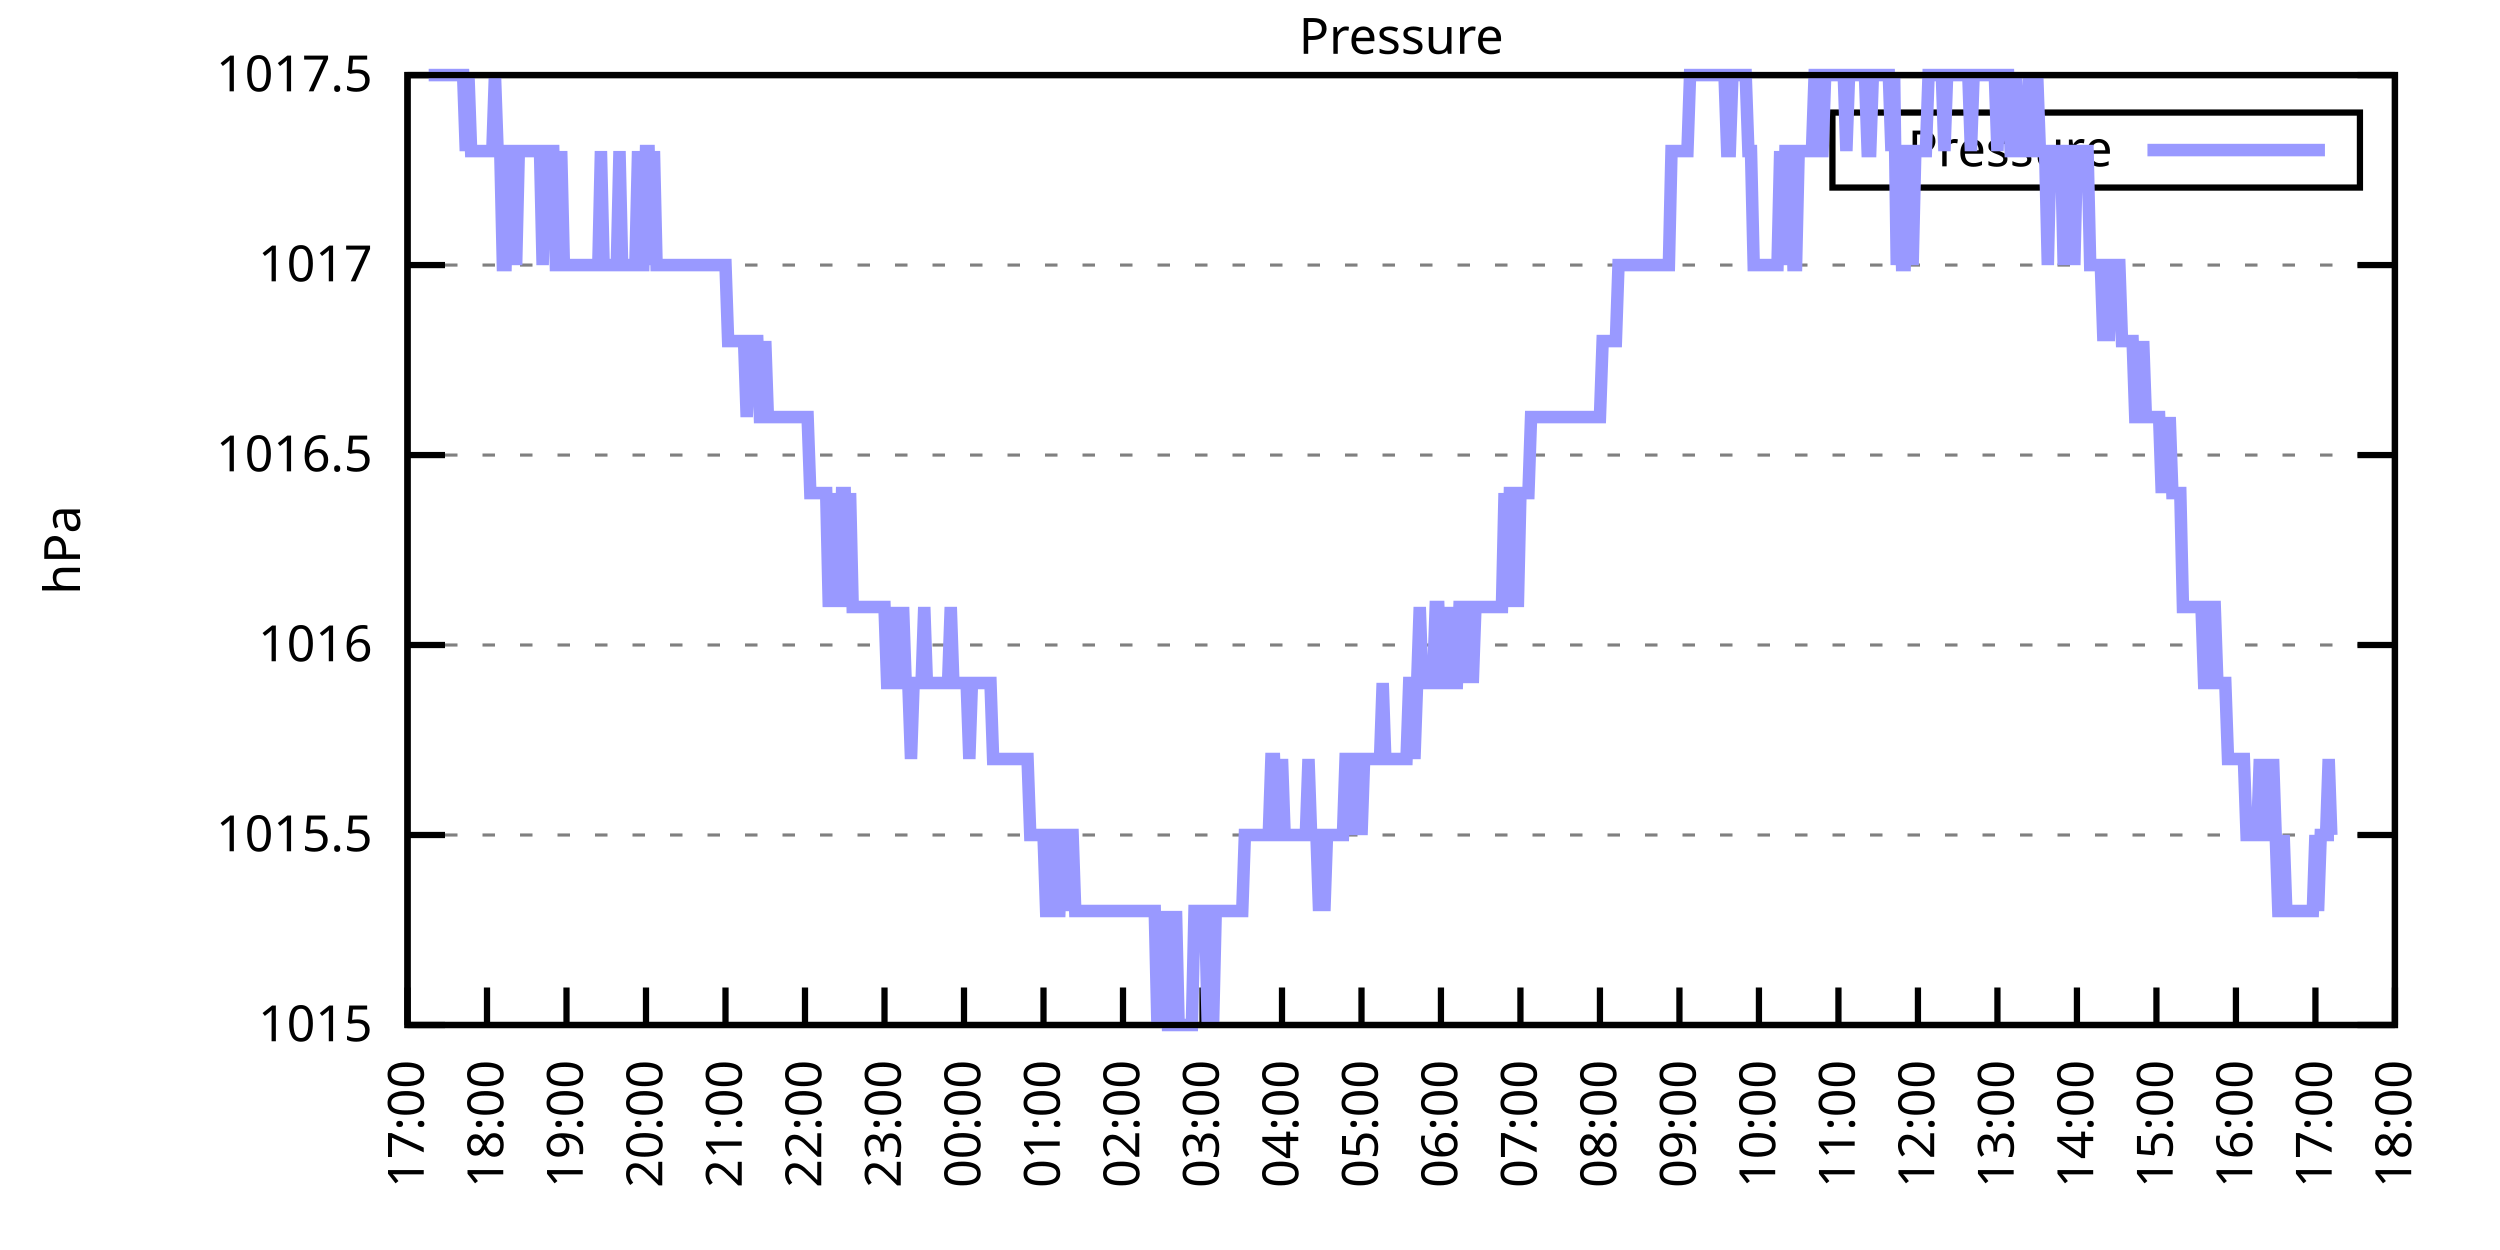
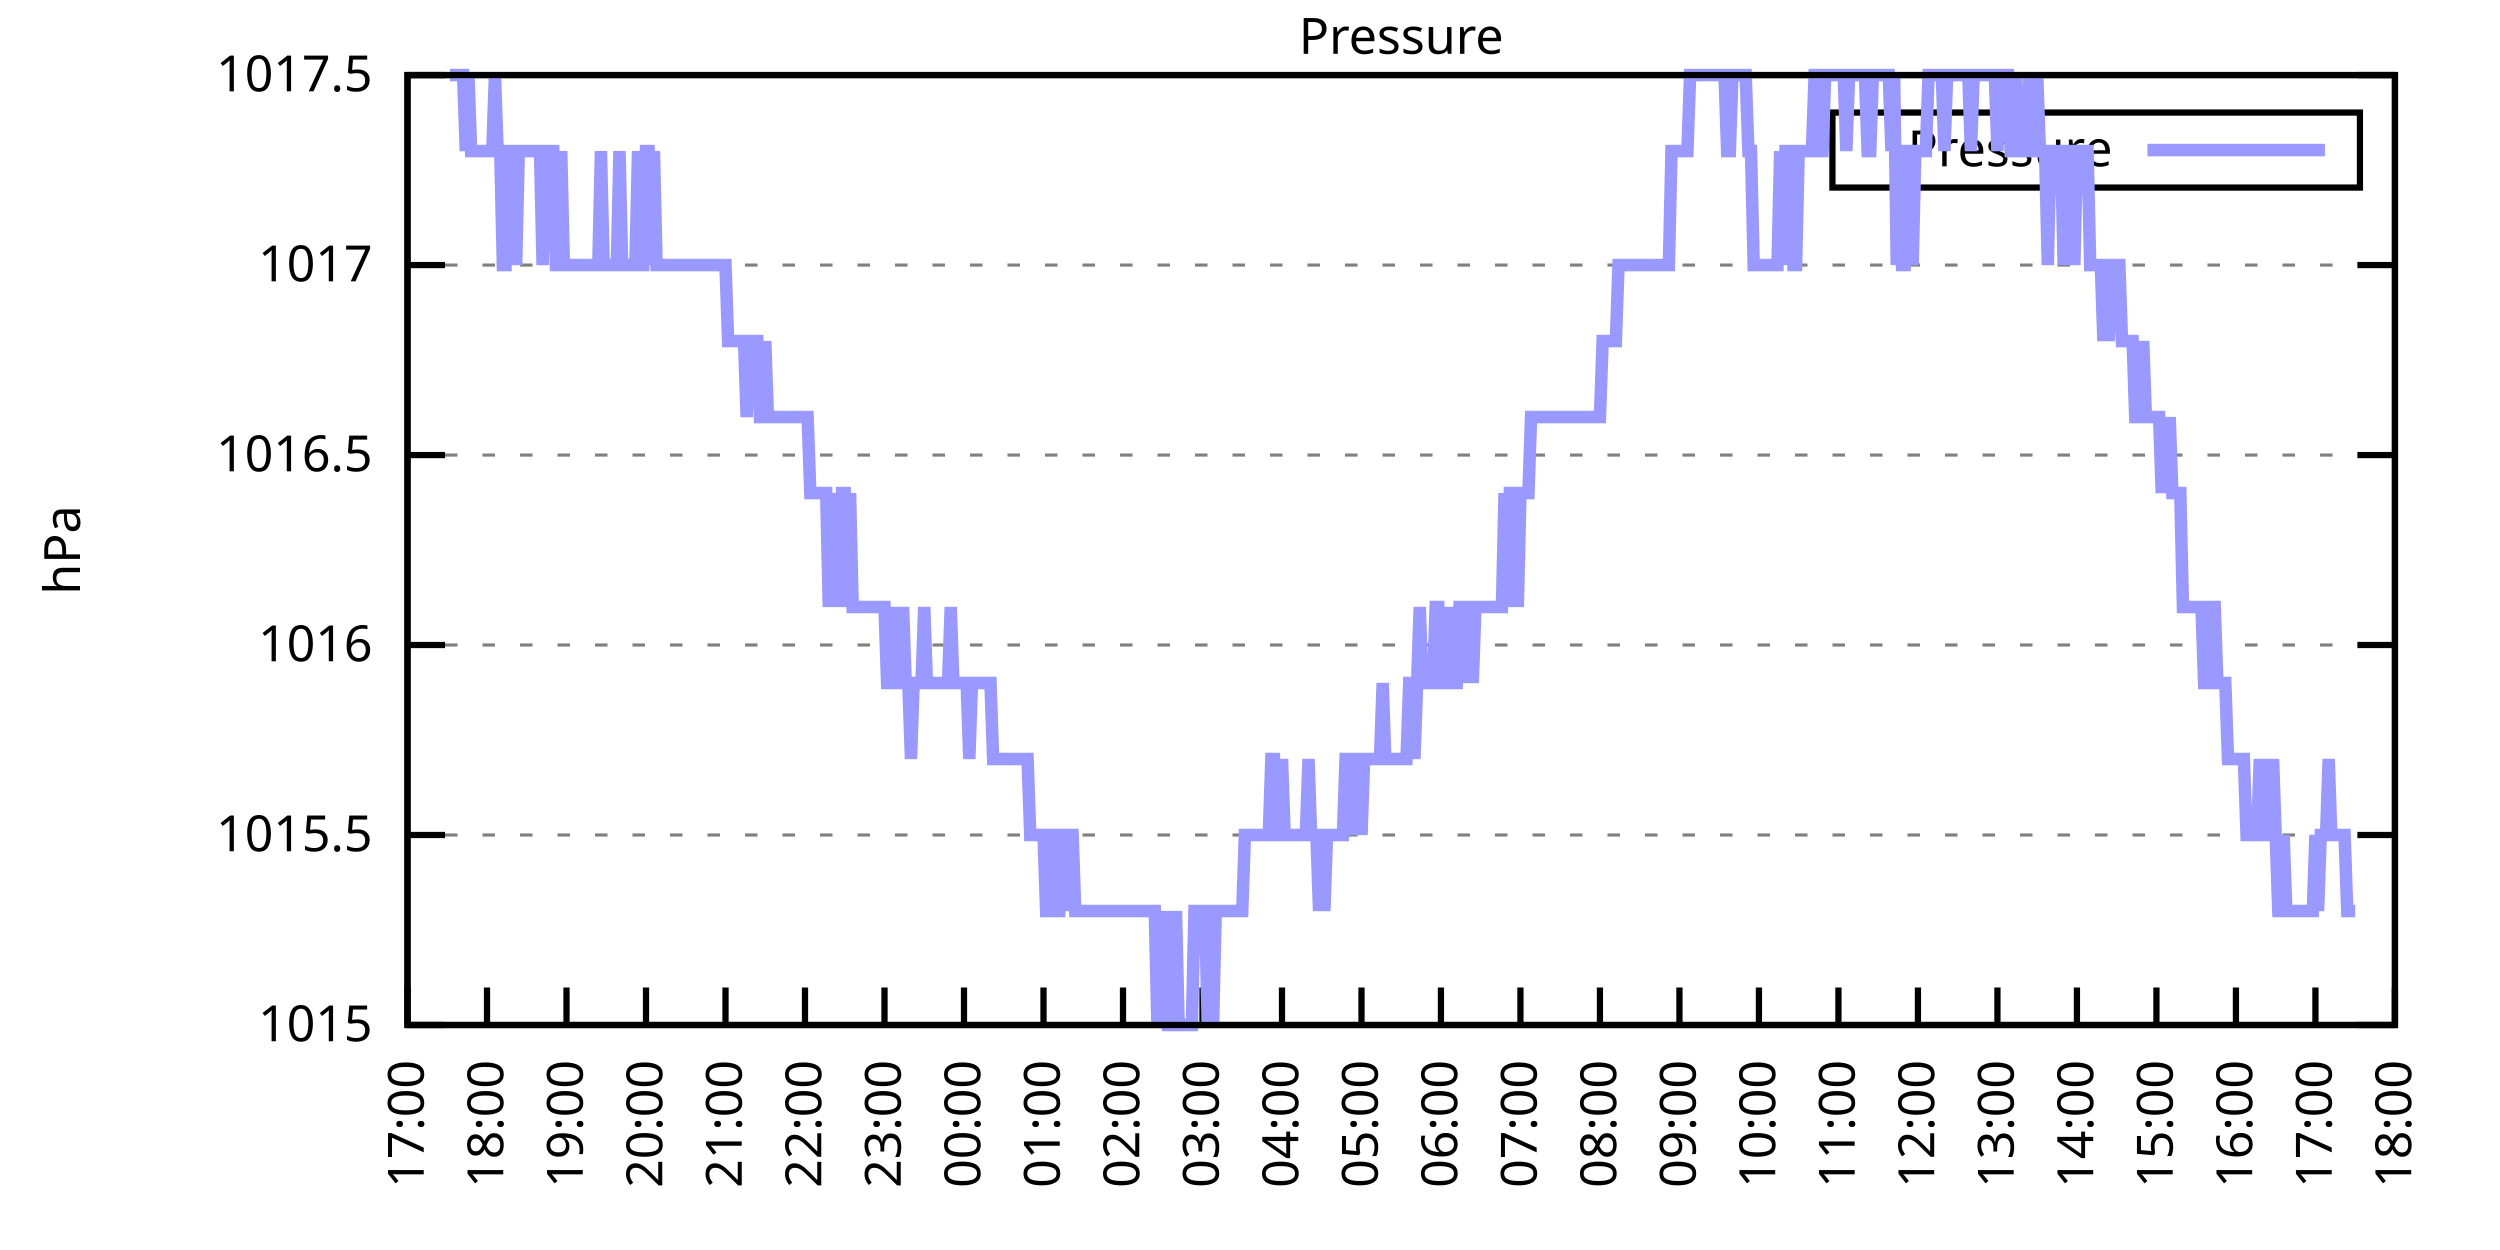
<svg xmlns="http://www.w3.org/2000/svg" xmlns:xlink="http://www.w3.org/1999/xlink" width="400" height="200" viewBox="0 0 400 200">
  <g id="gnuplot_canvas">
    <rect x="0" y="0" width="400" height="200" fill="none" />
    <defs>
      <circle id="gpDot" r="0.5" stroke-width="0.5" stroke="currentColor" />
      <path id="gpPt0" stroke-width="0.333" stroke="currentColor" d="M-1,0 h2 M0,-1 v2" />
      <path id="gpPt1" stroke-width="0.333" stroke="currentColor" d="M-1,-1 L1,1 M1,-1 L-1,1" />
      <path id="gpPt2" stroke-width="0.333" stroke="currentColor" d="M-1,0 L1,0 M0,-1 L0,1 M-1,-1 L1,1 M-1,1 L1,-1" />
      <rect id="gpPt3" stroke-width="0.333" stroke="currentColor" x="-1" y="-1" width="2" height="2" />
      <rect id="gpPt4" stroke-width="0.333" stroke="currentColor" fill="currentColor" x="-1" y="-1" width="2" height="2" />
      <circle id="gpPt5" stroke-width="0.333" stroke="currentColor" cx="0" cy="0" r="1" />
      <use xlink:href="#gpPt5" id="gpPt6" fill="currentColor" stroke="none" />
      <path id="gpPt7" stroke-width="0.333" stroke="currentColor" d="M0,-1.33 L-1.33,0.67 L1.33,0.67 z" />
      <use xlink:href="#gpPt7" id="gpPt8" fill="currentColor" stroke="none" />
      <use xlink:href="#gpPt7" id="gpPt9" stroke="currentColor" transform="rotate(180)" />
      <use xlink:href="#gpPt9" id="gpPt10" fill="currentColor" stroke="none" />
      <use xlink:href="#gpPt3" id="gpPt11" stroke="currentColor" transform="rotate(45)" />
      <use xlink:href="#gpPt11" id="gpPt12" fill="currentColor" stroke="none" />
      <path id="gpPt13" stroke-width="0.333" stroke="currentColor" d="M0,1.330 L1.265,0.411 L0.782,-1.067 L-0.782,-1.076 L-1.265,0.411 z" />
      <use xlink:href="#gpPt13" id="gpPt14" fill="currentColor" stroke="none" />
      <filter id="textbox" filterUnits="objectBoundingBox" x="0" y="0" height="1" width="1">
        <feFlood flood-color="white" flood-opacity="1" result="bgnd" />
        <feComposite in="SourceGraphic" in2="bgnd" operator="atop" />
      </filter>
      <filter id="greybox" filterUnits="objectBoundingBox" x="0" y="0" height="1" width="1">
        <feFlood flood-color="lightgrey" flood-opacity="1" result="grey" />
        <feComposite in="SourceGraphic" in2="grey" operator="atop" />
      </filter>
    </defs>
    <g fill="none" color="white" stroke="currentColor" stroke-width="1.00" stroke-linecap="butt" stroke-linejoin="miter">
</g>
    <g fill="none" color="black" stroke="currentColor" stroke-width="1.00" stroke-linecap="butt" stroke-linejoin="miter">
      <g stroke="none" shape-rendering="crispEdges">
        <polygon fill="rgb(255, 255, 255)" points="65.20,164.00 383.18,164.00 383.18,12.02 65.20,12.02 " />
      </g>
    </g>
    <g fill="none" color="black" stroke="currentColor" stroke-width="1.00" stroke-linecap="butt" stroke-linejoin="miter">
</g>
    <g fill="none" color="black" stroke="black" stroke-width="0.50" stroke-linecap="butt" stroke-linejoin="miter">
</g>
    <g fill="none" color="gray" stroke="currentColor" stroke-width="0.50" stroke-linecap="butt" stroke-linejoin="miter">
      <path stroke="gray" stroke-dasharray="2,4" class="gridline" d="M65.20,164.00 L383.19,164.00  " />
    </g>
    <g fill="none" color="gray" stroke="gray" stroke-width="1.00" stroke-linecap="butt" stroke-linejoin="miter">
</g>
    <g fill="none" color="black" stroke="currentColor" stroke-width="1.00" stroke-linecap="butt" stroke-linejoin="miter">
      <path stroke="black" d="M65.20,164.00 L71.20,164.00 M383.19,164.00 L377.19,164.00  " />
      <g transform="translate(59.60,166.60)" stroke="none" fill="black" font-family="Sans" font-size="8.00" text-anchor="end">
        <text>
          <tspan font-family="Sans"> 1015</tspan>
        </text>
      </g>
    </g>
    <g fill="none" color="black" stroke="currentColor" stroke-width="1.00" stroke-linecap="butt" stroke-linejoin="miter">
</g>
    <g fill="none" color="black" stroke="black" stroke-width="0.50" stroke-linecap="butt" stroke-linejoin="miter">
</g>
    <g fill="none" color="gray" stroke="currentColor" stroke-width="0.50" stroke-linecap="butt" stroke-linejoin="miter">
      <path stroke="gray" stroke-dasharray="2,4" class="gridline" d="M65.20,133.60 L383.19,133.60  " />
    </g>
    <g fill="none" color="gray" stroke="gray" stroke-width="1.00" stroke-linecap="butt" stroke-linejoin="miter">
</g>
    <g fill="none" color="black" stroke="currentColor" stroke-width="1.00" stroke-linecap="butt" stroke-linejoin="miter">
      <path stroke="black" d="M65.20,133.60 L71.20,133.60 M383.19,133.60 L377.19,133.60  " />
      <g transform="translate(59.60,136.20)" stroke="none" fill="black" font-family="Sans" font-size="8.00" text-anchor="end">
        <text>
          <tspan font-family="Sans"> 1015.5</tspan>
        </text>
      </g>
    </g>
    <g fill="none" color="black" stroke="currentColor" stroke-width="1.00" stroke-linecap="butt" stroke-linejoin="miter">
</g>
    <g fill="none" color="black" stroke="black" stroke-width="0.50" stroke-linecap="butt" stroke-linejoin="miter">
</g>
    <g fill="none" color="gray" stroke="currentColor" stroke-width="0.50" stroke-linecap="butt" stroke-linejoin="miter">
      <path stroke="gray" stroke-dasharray="2,4" class="gridline" d="M65.20,103.20 L383.19,103.20  " />
    </g>
    <g fill="none" color="gray" stroke="gray" stroke-width="1.00" stroke-linecap="butt" stroke-linejoin="miter">
</g>
    <g fill="none" color="black" stroke="currentColor" stroke-width="1.00" stroke-linecap="butt" stroke-linejoin="miter">
      <path stroke="black" d="M65.20,103.20 L71.20,103.20 M383.19,103.20 L377.19,103.20  " />
      <g transform="translate(59.60,105.80)" stroke="none" fill="black" font-family="Sans" font-size="8.00" text-anchor="end">
        <text>
          <tspan font-family="Sans"> 1016</tspan>
        </text>
      </g>
    </g>
    <g fill="none" color="black" stroke="currentColor" stroke-width="1.00" stroke-linecap="butt" stroke-linejoin="miter">
</g>
    <g fill="none" color="black" stroke="black" stroke-width="0.50" stroke-linecap="butt" stroke-linejoin="miter">
</g>
    <g fill="none" color="gray" stroke="currentColor" stroke-width="0.50" stroke-linecap="butt" stroke-linejoin="miter">
      <path stroke="gray" stroke-dasharray="2,4" class="gridline" d="M65.20,72.81 L383.19,72.81  " />
    </g>
    <g fill="none" color="gray" stroke="gray" stroke-width="1.00" stroke-linecap="butt" stroke-linejoin="miter">
</g>
    <g fill="none" color="black" stroke="currentColor" stroke-width="1.00" stroke-linecap="butt" stroke-linejoin="miter">
      <path stroke="black" d="M65.20,72.81 L71.20,72.81 M383.19,72.81 L377.19,72.81  " />
      <g transform="translate(59.60,75.41)" stroke="none" fill="black" font-family="Sans" font-size="8.00" text-anchor="end">
        <text>
          <tspan font-family="Sans"> 1016.5</tspan>
        </text>
      </g>
    </g>
    <g fill="none" color="black" stroke="currentColor" stroke-width="1.00" stroke-linecap="butt" stroke-linejoin="miter">
</g>
    <g fill="none" color="black" stroke="black" stroke-width="0.50" stroke-linecap="butt" stroke-linejoin="miter">
</g>
    <g fill="none" color="gray" stroke="currentColor" stroke-width="0.50" stroke-linecap="butt" stroke-linejoin="miter">
      <path stroke="gray" stroke-dasharray="2,4" class="gridline" d="M65.20,42.41 L383.19,42.41  " />
    </g>
    <g fill="none" color="gray" stroke="gray" stroke-width="1.00" stroke-linecap="butt" stroke-linejoin="miter">
</g>
    <g fill="none" color="black" stroke="currentColor" stroke-width="1.00" stroke-linecap="butt" stroke-linejoin="miter">
      <path stroke="black" d="M65.20,42.41 L71.20,42.41 M383.19,42.41 L377.19,42.41  " />
      <g transform="translate(59.60,45.01)" stroke="none" fill="black" font-family="Sans" font-size="8.00" text-anchor="end">
        <text>
          <tspan font-family="Sans"> 1017</tspan>
        </text>
      </g>
    </g>
    <g fill="none" color="black" stroke="currentColor" stroke-width="1.00" stroke-linecap="butt" stroke-linejoin="miter">
</g>
    <g fill="none" color="black" stroke="black" stroke-width="0.50" stroke-linecap="butt" stroke-linejoin="miter">
</g>
    <g fill="none" color="gray" stroke="currentColor" stroke-width="0.50" stroke-linecap="butt" stroke-linejoin="miter">
      <path stroke="gray" stroke-dasharray="2,4" class="gridline" d="M65.20,12.01 L383.19,12.01  " />
    </g>
    <g fill="none" color="gray" stroke="gray" stroke-width="1.00" stroke-linecap="butt" stroke-linejoin="miter">
</g>
    <g fill="none" color="black" stroke="currentColor" stroke-width="1.00" stroke-linecap="butt" stroke-linejoin="miter">
      <path stroke="black" d="M65.20,12.01 L71.20,12.01 M383.19,12.01 L377.19,12.01  " />
      <g transform="translate(59.60,14.61)" stroke="none" fill="black" font-family="Sans" font-size="8.00" text-anchor="end">
        <text>
          <tspan font-family="Sans"> 1017.5</tspan>
        </text>
      </g>
    </g>
    <g fill="none" color="black" stroke="currentColor" stroke-width="1.00" stroke-linecap="butt" stroke-linejoin="miter">
      <path stroke="black" d="M65.20,164.00 L65.20,158.00  " />
      <g transform="translate(67.80,169.60) rotate(270.00)" stroke="none" fill="black" font-family="Sans" font-size="8.00" text-anchor="end">
        <text>
          <tspan font-family="Sans">17:00</tspan>
        </text>
      </g>
    </g>
    <g fill="none" color="black" stroke="currentColor" stroke-width="1.00" stroke-linecap="butt" stroke-linejoin="miter">
      <path stroke="black" d="M77.92,164.00 L77.92,158.00  " />
      <g transform="translate(80.52,169.60) rotate(270.00)" stroke="none" fill="black" font-family="Sans" font-size="8.00" text-anchor="end">
        <text>
          <tspan font-family="Sans">18:00</tspan>
        </text>
      </g>
    </g>
    <g fill="none" color="black" stroke="currentColor" stroke-width="1.00" stroke-linecap="butt" stroke-linejoin="miter">
      <path stroke="black" d="M90.64,164.00 L90.64,158.00  " />
      <g transform="translate(93.24,169.60) rotate(270.00)" stroke="none" fill="black" font-family="Sans" font-size="8.00" text-anchor="end">
        <text>
          <tspan font-family="Sans">19:00</tspan>
        </text>
      </g>
    </g>
    <g fill="none" color="black" stroke="currentColor" stroke-width="1.00" stroke-linecap="butt" stroke-linejoin="miter">
      <path stroke="black" d="M103.36,164.00 L103.36,158.00  " />
      <g transform="translate(105.96,169.60) rotate(270.00)" stroke="none" fill="black" font-family="Sans" font-size="8.00" text-anchor="end">
        <text>
          <tspan font-family="Sans">20:00</tspan>
        </text>
      </g>
    </g>
    <g fill="none" color="black" stroke="currentColor" stroke-width="1.00" stroke-linecap="butt" stroke-linejoin="miter">
      <path stroke="black" d="M116.08,164.00 L116.08,158.00  " />
      <g transform="translate(118.68,169.60) rotate(270.00)" stroke="none" fill="black" font-family="Sans" font-size="8.00" text-anchor="end">
        <text>
          <tspan font-family="Sans">21:00</tspan>
        </text>
      </g>
    </g>
    <g fill="none" color="black" stroke="currentColor" stroke-width="1.00" stroke-linecap="butt" stroke-linejoin="miter">
      <path stroke="black" d="M128.80,164.00 L128.80,158.00  " />
      <g transform="translate(131.40,169.60) rotate(270.00)" stroke="none" fill="black" font-family="Sans" font-size="8.00" text-anchor="end">
        <text>
          <tspan font-family="Sans">22:00</tspan>
        </text>
      </g>
    </g>
    <g fill="none" color="black" stroke="currentColor" stroke-width="1.00" stroke-linecap="butt" stroke-linejoin="miter">
      <path stroke="black" d="M141.52,164.00 L141.52,158.00  " />
      <g transform="translate(144.12,169.60) rotate(270.00)" stroke="none" fill="black" font-family="Sans" font-size="8.00" text-anchor="end">
        <text>
          <tspan font-family="Sans">23:00</tspan>
        </text>
      </g>
    </g>
    <g fill="none" color="black" stroke="currentColor" stroke-width="1.00" stroke-linecap="butt" stroke-linejoin="miter">
      <path stroke="black" d="M154.24,164.00 L154.24,158.00  " />
      <g transform="translate(156.84,169.60) rotate(270.00)" stroke="none" fill="black" font-family="Sans" font-size="8.00" text-anchor="end">
        <text>
          <tspan font-family="Sans">00:00</tspan>
        </text>
      </g>
    </g>
    <g fill="none" color="black" stroke="currentColor" stroke-width="1.00" stroke-linecap="butt" stroke-linejoin="miter">
      <path stroke="black" d="M166.96,164.00 L166.96,158.00  " />
      <g transform="translate(169.56,169.60) rotate(270.00)" stroke="none" fill="black" font-family="Sans" font-size="8.00" text-anchor="end">
        <text>
          <tspan font-family="Sans">01:00</tspan>
        </text>
      </g>
    </g>
    <g fill="none" color="black" stroke="currentColor" stroke-width="1.00" stroke-linecap="butt" stroke-linejoin="miter">
      <path stroke="black" d="M179.68,164.00 L179.68,158.00  " />
      <g transform="translate(182.28,169.60) rotate(270.00)" stroke="none" fill="black" font-family="Sans" font-size="8.00" text-anchor="end">
        <text>
          <tspan font-family="Sans">02:00</tspan>
        </text>
      </g>
    </g>
    <g fill="none" color="black" stroke="currentColor" stroke-width="1.00" stroke-linecap="butt" stroke-linejoin="miter">
      <path stroke="black" d="M192.40,164.00 L192.40,158.00  " />
      <g transform="translate(195.00,169.60) rotate(270.00)" stroke="none" fill="black" font-family="Sans" font-size="8.00" text-anchor="end">
        <text>
          <tspan font-family="Sans">03:00</tspan>
        </text>
      </g>
    </g>
    <g fill="none" color="black" stroke="currentColor" stroke-width="1.00" stroke-linecap="butt" stroke-linejoin="miter">
      <path stroke="black" d="M205.12,164.00 L205.12,158.00  " />
      <g transform="translate(207.72,169.60) rotate(270.00)" stroke="none" fill="black" font-family="Sans" font-size="8.00" text-anchor="end">
        <text>
          <tspan font-family="Sans">04:00</tspan>
        </text>
      </g>
    </g>
    <g fill="none" color="black" stroke="currentColor" stroke-width="1.00" stroke-linecap="butt" stroke-linejoin="miter">
      <path stroke="black" d="M217.84,164.00 L217.84,158.00  " />
      <g transform="translate(220.44,169.60) rotate(270.00)" stroke="none" fill="black" font-family="Sans" font-size="8.00" text-anchor="end">
        <text>
          <tspan font-family="Sans">05:00</tspan>
        </text>
      </g>
    </g>
    <g fill="none" color="black" stroke="currentColor" stroke-width="1.00" stroke-linecap="butt" stroke-linejoin="miter">
      <path stroke="black" d="M230.55,164.00 L230.55,158.00  " />
      <g transform="translate(233.15,169.60) rotate(270.00)" stroke="none" fill="black" font-family="Sans" font-size="8.00" text-anchor="end">
        <text>
          <tspan font-family="Sans">06:00</tspan>
        </text>
      </g>
    </g>
    <g fill="none" color="black" stroke="currentColor" stroke-width="1.00" stroke-linecap="butt" stroke-linejoin="miter">
      <path stroke="black" d="M243.27,164.00 L243.27,158.00  " />
      <g transform="translate(245.87,169.60) rotate(270.00)" stroke="none" fill="black" font-family="Sans" font-size="8.00" text-anchor="end">
        <text>
          <tspan font-family="Sans">07:00</tspan>
        </text>
      </g>
    </g>
    <g fill="none" color="black" stroke="currentColor" stroke-width="1.00" stroke-linecap="butt" stroke-linejoin="miter">
      <path stroke="black" d="M255.99,164.00 L255.99,158.00  " />
      <g transform="translate(258.59,169.60) rotate(270.00)" stroke="none" fill="black" font-family="Sans" font-size="8.00" text-anchor="end">
        <text>
          <tspan font-family="Sans">08:00</tspan>
        </text>
      </g>
    </g>
    <g fill="none" color="black" stroke="currentColor" stroke-width="1.00" stroke-linecap="butt" stroke-linejoin="miter">
      <path stroke="black" d="M268.71,164.00 L268.71,158.00  " />
      <g transform="translate(271.31,169.60) rotate(270.00)" stroke="none" fill="black" font-family="Sans" font-size="8.00" text-anchor="end">
        <text>
          <tspan font-family="Sans">09:00</tspan>
        </text>
      </g>
    </g>
    <g fill="none" color="black" stroke="currentColor" stroke-width="1.00" stroke-linecap="butt" stroke-linejoin="miter">
      <path stroke="black" d="M281.43,164.00 L281.43,158.00  " />
      <g transform="translate(284.03,169.60) rotate(270.00)" stroke="none" fill="black" font-family="Sans" font-size="8.00" text-anchor="end">
        <text>
          <tspan font-family="Sans">10:00</tspan>
        </text>
      </g>
    </g>
    <g fill="none" color="black" stroke="currentColor" stroke-width="1.00" stroke-linecap="butt" stroke-linejoin="miter">
      <path stroke="black" d="M294.15,164.00 L294.15,158.00  " />
      <g transform="translate(296.75,169.60) rotate(270.00)" stroke="none" fill="black" font-family="Sans" font-size="8.00" text-anchor="end">
        <text>
          <tspan font-family="Sans">11:00</tspan>
        </text>
      </g>
    </g>
    <g fill="none" color="black" stroke="currentColor" stroke-width="1.00" stroke-linecap="butt" stroke-linejoin="miter">
      <path stroke="black" d="M306.87,164.00 L306.87,158.00  " />
      <g transform="translate(309.47,169.60) rotate(270.00)" stroke="none" fill="black" font-family="Sans" font-size="8.00" text-anchor="end">
        <text>
          <tspan font-family="Sans">12:00</tspan>
        </text>
      </g>
    </g>
    <g fill="none" color="black" stroke="currentColor" stroke-width="1.00" stroke-linecap="butt" stroke-linejoin="miter">
      <path stroke="black" d="M319.59,164.00 L319.59,158.00  " />
      <g transform="translate(322.19,169.60) rotate(270.00)" stroke="none" fill="black" font-family="Sans" font-size="8.00" text-anchor="end">
        <text>
          <tspan font-family="Sans">13:00</tspan>
        </text>
      </g>
    </g>
    <g fill="none" color="black" stroke="currentColor" stroke-width="1.00" stroke-linecap="butt" stroke-linejoin="miter">
      <path stroke="black" d="M332.31,164.00 L332.31,158.00  " />
      <g transform="translate(334.91,169.60) rotate(270.00)" stroke="none" fill="black" font-family="Sans" font-size="8.00" text-anchor="end">
        <text>
          <tspan font-family="Sans">14:00</tspan>
        </text>
      </g>
    </g>
    <g fill="none" color="black" stroke="currentColor" stroke-width="1.00" stroke-linecap="butt" stroke-linejoin="miter">
      <path stroke="black" d="M345.03,164.00 L345.03,158.00  " />
      <g transform="translate(347.63,169.60) rotate(270.00)" stroke="none" fill="black" font-family="Sans" font-size="8.00" text-anchor="end">
        <text>
          <tspan font-family="Sans">15:00</tspan>
        </text>
      </g>
    </g>
    <g fill="none" color="black" stroke="currentColor" stroke-width="1.00" stroke-linecap="butt" stroke-linejoin="miter">
      <path stroke="black" d="M357.75,164.00 L357.75,158.00  " />
      <g transform="translate(360.35,169.60) rotate(270.00)" stroke="none" fill="black" font-family="Sans" font-size="8.00" text-anchor="end">
        <text>
          <tspan font-family="Sans">16:00</tspan>
        </text>
      </g>
    </g>
    <g fill="none" color="black" stroke="currentColor" stroke-width="1.00" stroke-linecap="butt" stroke-linejoin="miter">
      <path stroke="black" d="M370.47,164.00 L370.47,158.00  " />
      <g transform="translate(373.07,169.60) rotate(270.00)" stroke="none" fill="black" font-family="Sans" font-size="8.00" text-anchor="end">
        <text>
          <tspan font-family="Sans">17:00</tspan>
        </text>
      </g>
    </g>
    <g fill="none" color="black" stroke="currentColor" stroke-width="1.00" stroke-linecap="butt" stroke-linejoin="miter">
      <path stroke="black" d="M383.19,164.00 L383.19,158.00  " />
      <g transform="translate(385.79,169.60) rotate(270.00)" stroke="none" fill="black" font-family="Sans" font-size="8.00" text-anchor="end">
        <text>
          <tspan font-family="Sans">18:00</tspan>
        </text>
      </g>
    </g>
    <g fill="none" color="black" stroke="currentColor" stroke-width="1.00" stroke-linecap="butt" stroke-linejoin="miter">
</g>
    <g fill="none" color="black" stroke="currentColor" stroke-width="1.00" stroke-linecap="butt" stroke-linejoin="miter">
      <path stroke="black" d="M65.20,12.01 L65.20,164.00 L383.19,164.00 L383.19,12.01 L65.20,12.01 Z  " />
    </g>
    <g fill="none" color="black" stroke="currentColor" stroke-width="1.00" stroke-linecap="butt" stroke-linejoin="miter">
</g>
    <g fill="none" color="black" stroke="currentColor" stroke-width="1.00" stroke-linecap="butt" stroke-linejoin="miter">
      <path stroke="black" d="M293.19,30.01 L293.19,18.01 L377.59,18.01 L377.59,30.01 L293.19,30.01 Z  " />
    </g>
    <g id="Pressure_plot_1">
      <g fill="none" color="white" stroke="black" stroke-width="2.00" stroke-linecap="butt" stroke-linejoin="miter">
</g>
      <g fill="none" color="black" stroke="currentColor" stroke-width="2.00" stroke-linecap="butt" stroke-linejoin="miter">
        <g transform="translate(337.99,26.61)" stroke="none" fill="black" font-family="Sans" font-size="8.00" text-anchor="end">
          <text>
            <tspan font-family="Sans">Pressure</tspan>
          </text>
        </g>
      </g>
      <g fill="none" color="black" stroke="currentColor" stroke-width="2.00" stroke-linecap="butt" stroke-linejoin="miter">
-         <path stroke="rgb(153, 153, 255)" d="M343.59,24.01 L371.99,24.01 M68.59,12.01 L69.02,12.01 L69.44,12.01 L69.86,12.01 L70.29,12.01 L70.71,12.01   L71.14,12.01 L71.56,12.01 L71.98,12.01 L72.41,12.01 L72.83,12.01 L73.26,12.01 L73.68,12.01 L74.10,12.01   L74.53,24.17 L74.95,12.01 L75.38,24.17 L75.80,24.17 L76.22,24.17 L76.65,24.17 L77.07,24.17 L77.50,24.17   L77.92,24.17 L78.34,24.17 L78.77,24.17 L79.19,12.01 L79.62,24.17 L80.04,24.17 L80.46,42.41 L80.89,42.41   L81.31,24.17 L81.74,24.17 L82.16,24.17 L82.58,42.41 L83.01,24.17 L83.43,24.17 L83.86,24.17 L84.28,24.17   L84.70,24.17 L85.13,24.17 L85.55,24.17 L85.98,24.17 L86.40,24.17 L86.82,42.41 L87.25,24.17 L87.67,24.17   L88.10,24.17 L88.52,24.17 L88.94,42.41 L89.37,42.41 L89.79,24.17 L90.22,42.41 L90.64,42.41 L91.06,42.41   L91.49,42.41 L91.91,42.41 L92.34,42.41 L92.76,42.41 L93.18,42.41 L93.61,42.41 L94.03,42.41 L94.46,42.41   L94.88,42.41 L95.30,42.41 L95.73,42.41 L96.15,24.17 L96.58,42.41 L97.00,42.41 L97.42,42.41 L97.85,42.41   L98.27,42.41 L98.69,42.41 L99.12,24.17 L99.54,42.41 L99.97,42.41 L100.39,42.41 L100.81,42.41 L101.24,42.41   L101.66,42.41 L102.09,24.17 L102.51,42.41 L102.93,42.41 L103.36,24.17 L103.78,24.17 L104.21,42.41 L104.63,24.17   L105.05,42.41 L105.48,42.41 L105.90,42.41 L106.33,42.41 L106.75,42.41 L107.17,42.41 L107.60,42.41 L108.02,42.41   L108.45,42.41 L108.87,42.41 L109.29,42.41 L109.72,42.41 L110.14,42.41 L110.57,42.41 L110.99,42.41 L111.41,42.41   L111.84,42.41 L112.26,42.41 L112.69,42.41 L113.11,42.41 L113.53,42.41 L113.96,42.41 L114.38,42.41 L114.81,42.41   L115.23,42.41 L115.65,42.41 L116.08,42.41 L116.50,54.57 L116.93,54.57 L117.35,54.57 L117.77,54.57 L118.20,54.57   L118.62,54.57 L119.05,54.57 L119.47,66.73 L119.89,54.57 L120.32,54.57 L120.74,54.57 L121.17,54.57 L121.59,66.73   L122.01,66.73 L122.44,54.57 L122.86,66.73 L123.29,66.73 L123.71,66.73 L124.13,66.73 L124.56,66.73 L124.98,66.73   L125.41,66.73 L125.83,66.73 L126.25,66.73 L126.68,66.73 L127.10,66.73 L127.53,66.73 L127.95,66.73 L128.37,66.73   L128.80,66.73 L129.22,66.73 L129.65,78.89 L130.07,78.89 L130.49,78.89 L130.92,78.89 L131.34,78.89 L131.77,78.89   L132.19,78.89 L132.61,97.12 L133.04,78.89 L133.46,97.12 L133.89,78.89 L134.31,97.12 L134.73,78.89 L135.16,78.89   L135.58,97.12 L136.01,78.89 L136.43,97.12 L136.85,97.12 L137.28,97.12 L137.70,97.12 L138.13,97.12 L138.55,97.12   L138.97,97.12 L139.40,97.12 L139.82,97.12 L140.25,97.12 L140.67,97.12 L141.09,97.12 L141.52,97.12 L141.94,109.28   L142.37,109.28 L142.79,109.28 L143.21,97.12 L143.64,109.28 L144.06,109.28 L144.49,97.12 L144.91,109.28 L145.33,109.28   L145.76,121.44 L146.18,109.28 L146.61,109.28 L147.03,109.28 L147.45,109.28 L147.88,97.12 L148.30,109.28 L148.73,109.28   L149.15,109.28 L149.57,109.28 L150.00,109.28 L150.42,109.28 L150.85,109.28 L151.27,109.28 L151.69,109.28 L152.12,97.12   L152.54,109.28 L152.97,109.28 L153.39,109.28 L153.81,109.28 L154.24,109.28 L154.66,109.28 L155.09,121.44 L155.51,109.28   L155.93,109.28 L156.36,109.28 L156.78,109.28 L157.21,109.28 L157.63,109.28 L158.05,109.28 L158.48,109.28 L158.90,121.44   L159.33,121.44 L159.75,121.44 L160.17,121.44 L160.60,121.44 L161.02,121.44 L161.44,121.44 L161.87,121.44 L162.29,121.44   L162.72,121.44 L163.14,121.44 L163.56,121.44 L163.99,121.44 L164.41,121.44 L164.84,133.60 L165.26,133.60 L165.68,133.60   L166.11,133.60 L166.53,133.60 L166.96,133.60 L167.38,145.76 L167.80,145.76 L168.23,133.60 L168.65,133.60 L169.08,145.76   L169.50,145.76 L169.92,133.60 L170.35,133.60 L170.77,145.76 L171.20,133.60 L171.62,133.60 L172.04,145.76 L172.47,145.76   L172.89,145.76 L173.32,145.76 L173.74,145.76 L174.16,145.76 L174.59,145.76 L175.01,145.76 L175.44,145.76 L175.86,145.76   L176.28,145.76 L176.71,145.76 L177.13,145.76 L177.56,145.76 L177.98,145.76 L178.40,145.76 L178.83,145.76 L179.25,145.76   L179.68,145.76 L180.10,145.76 L180.52,145.76 L180.95,145.76 L181.37,145.76 L181.80,145.76 L182.22,145.76 L182.64,145.76   L183.07,145.76 L183.49,145.76 L183.92,145.76 L184.34,145.76 L184.76,145.76 L185.19,164.00 L185.61,145.76 L186.04,164.00   L186.46,145.76 L186.88,164.00 L187.31,164.00 L187.73,164.00 L188.16,145.76 L188.58,164.00 L189.00,164.00 L189.43,164.00   L189.85,164.00 L190.28,164.00 L190.70,164.00 L191.12,145.76 L191.55,145.76 L191.97,145.76 L192.40,145.76 L192.82,145.76   L193.24,164.00 L193.67,145.76 L194.09,164.00 L194.52,145.76 L194.94,145.76 L195.36,145.76 L195.79,145.76 L196.21,145.76   L196.64,145.76 L197.06,145.76 L197.48,145.76 L197.91,145.76 L198.33,145.76 L198.76,145.76 L199.18,133.60 L199.60,133.60   L200.03,133.60 L200.45,133.60 L200.88,133.60 L201.30,133.60 L201.72,133.60 L202.15,133.60 L202.57,133.60 L203.00,133.60   L203.42,121.44 L203.84,121.44 L204.27,133.60 L204.69,133.60 L205.12,121.44 L205.54,133.60 L205.96,133.60 L206.39,133.60   L206.81,133.60 L207.24,133.60 L207.66,133.60 L208.08,133.60 L208.51,133.60 L208.93,133.60 L209.36,121.44 L209.78,133.60   L210.20,133.60 L210.63,133.60 L211.05,145.76 L211.48,133.60 L211.90,145.76 L212.32,133.60 L212.75,133.60 L213.17,133.60   L213.60,133.60 L214.02,133.60 L214.44,133.60 L214.87,133.60 L215.29,121.44 L215.72,121.44 L216.14,121.44 L216.56,133.60   L216.99,121.44 L217.41,121.44 L217.84,133.60 L218.26,121.44 L218.68,121.44 L219.11,121.44 L219.53,121.44 L219.96,121.44   L220.38,121.44 L220.80,121.44 L221.23,109.28 L221.65,121.44 L222.08,121.44 L222.50,121.44 L222.92,121.44 L223.35,121.44   L223.77,121.44 L224.20,121.44 L224.62,121.44 L225.04,121.44 L225.47,109.28 L225.89,109.28 L226.31,121.44 L226.74,109.28   L227.16,97.12 L227.59,109.28 L228.01,109.28 L228.43,109.28 L228.86,109.28 L229.28,109.28 L229.71,97.12 L230.13,97.12   L230.55,109.28 L230.98,109.28 L231.40,109.28 L231.83,97.12 L232.25,109.28 L232.67,109.28 L233.10,109.28 L233.52,97.12   L233.95,97.12 L234.37,109.28 L234.79,97.12 L235.22,97.12 L235.64,109.28 L236.07,97.12 L236.49,97.12 L236.91,97.12   L237.34,97.12 L237.76,97.12 L238.19,97.12 L238.61,97.12 L239.03,97.12 L239.46,97.12 L239.88,97.12 L240.31,97.12   L240.73,78.89 L241.15,97.12 L241.58,78.89 L242.00,78.89 L242.43,78.89 L242.85,97.12 L243.27,78.89 L243.70,78.89   L244.12,78.89 L244.55,78.89 L244.97,66.73 L245.39,66.73 L245.82,66.73 L246.24,66.73 L246.67,66.73 L247.09,66.73   L247.51,66.73 L247.94,66.73 L248.36,66.73 L248.79,66.73 L249.21,66.73 L249.63,66.73 L250.06,66.73 L250.48,66.73   L250.91,66.73 L251.33,66.73 L251.75,66.73 L252.18,66.73 L252.60,66.73 L253.03,66.73 L253.45,66.73 L253.87,66.73   L254.30,66.73 L254.72,66.73 L255.15,66.73 L255.57,66.73 L255.99,66.73 L256.42,54.57 L256.84,54.57 L257.27,54.57   L257.69,54.57 L258.11,54.57 L258.54,54.57 L258.96,42.41 L259.39,42.41 L259.81,42.41 L260.23,42.41 L260.66,42.41   L261.08,42.41 L261.51,42.41 L261.93,42.41 L262.35,42.41 L262.78,42.41 L263.20,42.41 L263.63,42.41 L264.05,42.41   L264.47,42.41 L264.90,42.41 L265.32,42.41 L265.75,42.41 L266.17,42.41 L266.59,42.41 L267.02,42.41 L267.44,24.17   L267.87,24.17 L268.29,24.17 L268.71,24.17 L269.14,24.17 L269.56,24.17 L269.99,24.17 L270.41,12.01 L270.83,12.01   L271.26,12.01 L271.68,12.01 L272.11,12.01 L272.53,12.01 L272.95,12.01 L273.38,12.01 L273.80,12.01 L274.23,12.01   L274.65,12.01 L275.07,12.01 L275.50,12.01 L275.92,12.01 L276.35,24.17 L276.77,24.17 L277.19,12.01 L277.62,12.01   L278.04,12.01 L278.47,12.01 L278.89,12.01 L279.31,12.01 L279.74,24.17 L280.16,24.17 L280.59,42.41 L281.01,42.41   L281.43,42.41 L281.86,42.41 L282.28,42.41 L282.71,42.41 L283.13,42.41 L283.55,42.41 L283.98,42.41 L284.40,42.41   L284.83,24.17 L285.25,42.41 L285.67,24.17 L286.10,24.17 L286.52,24.17 L286.95,42.41 L287.37,42.41 L287.79,24.17   L288.22,24.17 L288.64,24.17 L289.06,24.17 L289.49,24.17 L289.91,24.17 L290.34,12.01 L290.76,12.01 L291.18,24.17   L291.61,24.17 L292.03,12.01 L292.46,12.01 L292.88,12.01 L293.30,12.01 L293.73,12.01 L294.15,12.01 L294.58,12.01   L295.00,12.01 L295.42,24.17 L295.85,12.01 L296.27,12.01 L296.70,12.01 L297.12,12.01 L297.54,12.01 L297.97,12.01   L298.39,12.01 L298.82,24.17 L299.24,24.17 L299.66,12.01 L300.09,12.01 L300.51,12.01 L300.94,12.01 L301.36,12.01   L301.78,12.01 L302.21,12.01 L302.63,24.17 L303.06,12.01 L303.48,42.41 L303.90,24.17 L304.33,42.41 L304.75,42.41   L305.18,24.17 L305.60,24.17 L306.02,42.41 L306.45,24.17 L306.87,24.17 L307.30,24.17 L307.72,24.17 L308.14,24.17   L308.57,12.01 L308.99,12.01 L309.42,12.01 L309.84,12.01 L310.26,12.01 L310.69,12.01 L311.11,24.17 L311.54,12.01   L311.96,12.01 L312.38,12.01 L312.81,12.01 L313.23,12.01 L313.66,12.01 L314.08,12.01 L314.50,12.01 L314.93,12.01   L315.35,24.17 L315.78,12.01 L316.20,12.01 L316.62,12.01 L317.05,12.01 L317.47,12.01 L317.90,12.01 L318.32,12.01   L318.74,12.01 L319.17,12.01 L319.59,24.17 L320.02,12.01 L320.44,12.01 L320.86,12.01 L321.29,12.01 L321.71,24.17   L322.14,24.17 L322.56,12.01 L322.98,24.17 L323.41,24.17 L323.83,24.17 L324.26,24.17 L324.68,12.01 L325.10,24.17   L325.53,24.17 L325.95,12.01 L326.38,24.17 L326.80,24.17 L327.22,24.17 L327.65,42.41 L328.07,24.17 L328.50,24.17   L328.92,24.17 L329.34,24.17 L329.77,24.17 L330.19,42.41 L330.62,24.17 L331.04,24.17 L331.46,24.17 L331.89,42.41   L332.31,24.17 L332.74,24.17 L333.16,24.17 L333.58,24.17 L334.01,24.17 L334.43,42.41 L334.86,42.41 L335.28,42.41   L335.70,42.41 L336.13,42.41 L336.55,54.57 L336.98,42.41 L337.40,54.57 L337.82,42.41 L338.25,42.41 L338.67,42.41   L339.10,42.41 L339.52,54.57 L339.94,54.57 L340.37,54.57 L340.79,54.57 L341.22,54.57 L341.64,66.73 L342.06,66.73   L342.49,66.73 L342.91,54.57 L343.34,66.73 L343.76,66.73 L344.18,66.73 L344.61,66.73 L345.03,66.73 L345.46,66.73   L345.88,78.89 L346.30,66.73 L346.73,78.89 L347.15,66.73 L347.58,78.89 L348.00,78.89 L348.42,78.89 L348.85,78.89   L349.27,97.12 L349.70,97.12 L350.12,97.12 L350.54,97.12 L350.97,97.12 L351.39,97.12 L351.81,97.12 L352.24,97.12   L352.66,109.28 L353.09,109.28 L353.51,109.28 L353.93,97.12 L354.36,97.12 L354.78,109.28 L355.21,109.28 L355.63,109.28   L356.05,109.28 L356.48,121.44 L356.90,121.44 L357.33,121.44 L357.75,121.44 L358.17,121.44 L358.60,121.44 L359.02,121.44   L359.45,133.60 L359.87,133.60 L360.29,133.60 L360.72,133.60 L361.14,133.60 L361.57,121.44 L361.99,133.60 L362.41,121.44   L362.84,133.60 L363.26,133.60 L363.69,121.44 L364.11,133.60 L364.53,145.76 L364.96,145.76 L365.38,133.60 L365.81,145.76   L366.23,145.76 L366.65,145.76 L367.08,145.76 L367.50,145.76 L367.93,145.76 L368.35,145.76 L368.77,145.76 L369.20,145.76   L369.62,145.76 L370.05,145.76 L370.47,133.60 L370.89,145.76 L371.32,133.60 L371.74,133.60 L372.17,133.60 L372.59,121.44   L373.01,133.60 L373.44,133.60  " />
+         <path stroke="rgb(153, 153, 255)" d="M343.59,24.01 L371.99,24.01 M71.98,12.01 L72.41,12.01 L72.83,12.01 L73.26,12.01 L73.68,12.01 L74.10,12.01   L74.53,24.17 L74.95,12.01 L75.38,24.17 L75.80,24.17 L76.22,24.17 L76.65,24.17 L77.07,24.17 L77.50,24.17   L77.92,24.17 L78.34,24.17 L78.77,24.17 L79.19,12.01 L79.62,24.17 L80.04,24.17 L80.46,42.41 L80.89,42.41   L81.31,24.17 L81.74,24.17 L82.16,24.17 L82.58,42.41 L83.01,24.17 L83.43,24.17 L83.86,24.17 L84.28,24.17   L84.70,24.17 L85.13,24.17 L85.55,24.17 L85.98,24.17 L86.40,24.17 L86.82,42.41 L87.25,24.17 L87.67,24.17   L88.10,24.17 L88.52,24.17 L88.94,42.41 L89.37,42.41 L89.79,24.17 L90.22,42.41 L90.64,42.41 L91.06,42.41   L91.49,42.41 L91.91,42.41 L92.34,42.41 L92.76,42.41 L93.18,42.41 L93.61,42.41 L94.03,42.41 L94.46,42.41   L94.88,42.41 L95.30,42.41 L95.73,42.41 L96.15,24.17 L96.58,42.41 L97.00,42.41 L97.42,42.41 L97.85,42.41   L98.27,42.41 L98.69,42.41 L99.12,24.17 L99.54,42.41 L99.97,42.41 L100.39,42.41 L100.81,42.41 L101.24,42.41   L101.66,42.41 L102.09,24.17 L102.51,42.41 L102.93,42.41 L103.36,24.17 L103.78,24.17 L104.21,42.41 L104.63,24.17   L105.05,42.41 L105.48,42.41 L105.90,42.41 L106.33,42.41 L106.75,42.41 L107.17,42.41 L107.60,42.41 L108.02,42.41   L108.45,42.41 L108.87,42.41 L109.29,42.41 L109.72,42.41 L110.14,42.41 L110.57,42.41 L110.99,42.41 L111.41,42.41   L111.84,42.41 L112.26,42.41 L112.69,42.41 L113.11,42.41 L113.53,42.41 L113.96,42.41 L114.38,42.41 L114.81,42.41   L115.23,42.41 L115.65,42.41 L116.08,42.41 L116.50,54.57 L116.93,54.57 L117.35,54.57 L117.77,54.57 L118.20,54.57   L118.62,54.57 L119.05,54.57 L119.47,66.73 L119.89,54.57 L120.32,54.57 L120.74,54.57 L121.17,54.57 L121.59,66.73   L122.01,66.73 L122.44,54.57 L122.86,66.73 L123.29,66.73 L123.71,66.73 L124.13,66.73 L124.56,66.73 L124.98,66.73   L125.41,66.73 L125.83,66.73 L126.25,66.73 L126.68,66.73 L127.10,66.73 L127.53,66.73 L127.95,66.73 L128.37,66.73   L128.80,66.73 L129.22,66.73 L129.65,78.89 L130.07,78.89 L130.49,78.89 L130.92,78.89 L131.34,78.89 L131.77,78.89   L132.19,78.89 L132.61,97.12 L133.04,78.89 L133.46,97.12 L133.89,78.89 L134.31,97.12 L134.73,78.89 L135.16,78.89   L135.58,97.12 L136.01,78.89 L136.43,97.12 L136.85,97.12 L137.28,97.12 L137.70,97.12 L138.13,97.12 L138.55,97.12   L138.97,97.12 L139.40,97.12 L139.82,97.12 L140.25,97.12 L140.67,97.12 L141.09,97.12 L141.52,97.12 L141.94,109.28   L142.37,109.28 L142.79,109.28 L143.21,97.12 L143.64,109.28 L144.06,109.28 L144.49,97.12 L144.91,109.28 L145.33,109.28   L145.76,121.44 L146.18,109.28 L146.61,109.28 L147.03,109.28 L147.45,109.28 L147.88,97.12 L148.30,109.28 L148.73,109.28   L149.15,109.28 L149.57,109.28 L150.00,109.28 L150.42,109.28 L150.85,109.28 L151.27,109.28 L151.69,109.28 L152.12,97.12   L152.54,109.28 L152.97,109.28 L153.39,109.28 L153.81,109.28 L154.24,109.28 L154.66,109.28 L155.09,121.44 L155.51,109.28   L155.93,109.28 L156.36,109.28 L156.78,109.28 L157.21,109.28 L157.63,109.28 L158.05,109.28 L158.48,109.28 L158.90,121.44   L159.33,121.44 L159.75,121.44 L160.17,121.44 L160.60,121.44 L161.02,121.44 L161.44,121.44 L161.87,121.44 L162.29,121.44   L162.72,121.44 L163.14,121.44 L163.56,121.44 L163.99,121.44 L164.41,121.44 L164.84,133.60 L165.26,133.60 L165.68,133.60   L166.11,133.60 L166.53,133.60 L166.96,133.60 L167.38,145.76 L167.80,145.76 L168.23,133.60 L168.65,133.60 L169.08,145.76   L169.50,145.76 L169.92,133.60 L170.35,133.60 L170.77,145.76 L171.20,133.60 L171.62,133.60 L172.04,145.76 L172.47,145.76   L172.89,145.76 L173.32,145.76 L173.74,145.76 L174.16,145.76 L174.59,145.76 L175.01,145.76 L175.44,145.76 L175.86,145.76   L176.28,145.76 L176.71,145.76 L177.13,145.76 L177.56,145.76 L177.98,145.76 L178.40,145.76 L178.83,145.76 L179.25,145.76   L179.68,145.76 L180.10,145.76 L180.52,145.76 L180.95,145.76 L181.37,145.76 L181.80,145.76 L182.22,145.76 L182.64,145.76   L183.07,145.76 L183.49,145.76 L183.92,145.76 L184.34,145.76 L184.76,145.76 L185.19,164.00 L185.61,145.76 L186.04,164.00   L186.46,145.76 L186.88,164.00 L187.31,164.00 L187.73,164.00 L188.16,145.76 L188.58,164.00 L189.00,164.00 L189.43,164.00   L189.85,164.00 L190.28,164.00 L190.70,164.00 L191.12,145.76 L191.55,145.76 L191.97,145.76 L192.40,145.76 L192.82,145.76   L193.24,164.00 L193.67,145.76 L194.09,164.00 L194.52,145.76 L194.94,145.76 L195.36,145.76 L195.79,145.76 L196.21,145.76   L196.64,145.76 L197.06,145.76 L197.48,145.76 L197.91,145.76 L198.33,145.76 L198.76,145.76 L199.18,133.60 L199.60,133.60   L200.03,133.60 L200.45,133.60 L200.88,133.60 L201.30,133.60 L201.72,133.60 L202.15,133.60 L202.57,133.60 L203.00,133.60   L203.42,121.44 L203.84,121.44 L204.27,133.60 L204.69,133.60 L205.12,121.44 L205.54,133.60 L205.96,133.60 L206.39,133.60   L206.81,133.60 L207.24,133.60 L207.66,133.60 L208.08,133.60 L208.51,133.60 L208.93,133.60 L209.36,121.44 L209.78,133.60   L210.20,133.60 L210.63,133.60 L211.05,145.76 L211.48,133.60 L211.90,145.76 L212.32,133.60 L212.75,133.60 L213.17,133.60   L213.60,133.60 L214.02,133.60 L214.44,133.60 L214.87,133.60 L215.29,121.44 L215.72,121.44 L216.14,121.44 L216.56,133.60   L216.99,121.44 L217.41,121.44 L217.84,133.60 L218.26,121.44 L218.68,121.44 L219.11,121.44 L219.53,121.44 L219.96,121.44   L220.38,121.44 L220.80,121.44 L221.23,109.28 L221.65,121.44 L222.08,121.44 L222.50,121.44 L222.92,121.44 L223.35,121.44   L223.77,121.44 L224.20,121.44 L224.62,121.44 L225.04,121.44 L225.47,109.28 L225.89,109.28 L226.31,121.44 L226.74,109.28   L227.16,97.12 L227.59,109.28 L228.01,109.28 L228.43,109.28 L228.86,109.28 L229.28,109.28 L229.71,97.12 L230.13,97.12   L230.55,109.28 L230.98,109.28 L231.40,109.28 L231.83,97.12 L232.25,109.28 L232.67,109.28 L233.10,109.28 L233.52,97.12   L233.95,97.12 L234.37,109.28 L234.79,97.12 L235.22,97.12 L235.64,109.28 L236.07,97.12 L236.49,97.12 L236.91,97.12   L237.34,97.12 L237.76,97.12 L238.19,97.12 L238.61,97.12 L239.03,97.12 L239.46,97.12 L239.88,97.12 L240.31,97.12   L240.73,78.89 L241.15,97.12 L241.58,78.89 L242.00,78.89 L242.43,78.89 L242.85,97.12 L243.27,78.89 L243.70,78.89   L244.12,78.89 L244.55,78.89 L244.97,66.73 L245.39,66.73 L245.82,66.73 L246.24,66.73 L246.67,66.73 L247.09,66.73   L247.51,66.73 L247.94,66.73 L248.36,66.73 L248.79,66.73 L249.21,66.73 L249.63,66.73 L250.06,66.73 L250.48,66.73   L250.91,66.73 L251.33,66.73 L251.75,66.73 L252.18,66.73 L252.60,66.73 L253.03,66.73 L253.45,66.73 L253.87,66.73   L254.30,66.73 L254.72,66.73 L255.15,66.73 L255.57,66.73 L255.99,66.73 L256.42,54.57 L256.84,54.57 L257.27,54.57   L257.69,54.57 L258.11,54.57 L258.54,54.57 L258.96,42.41 L259.39,42.41 L259.81,42.41 L260.23,42.41 L260.66,42.41   L261.08,42.41 L261.51,42.41 L261.93,42.41 L262.35,42.41 L262.78,42.41 L263.20,42.41 L263.63,42.41 L264.05,42.41   L264.47,42.41 L264.90,42.41 L265.32,42.41 L265.75,42.41 L266.17,42.41 L266.59,42.41 L267.02,42.41 L267.44,24.17   L267.87,24.17 L268.29,24.17 L268.71,24.17 L269.14,24.17 L269.56,24.17 L269.99,24.17 L270.41,12.01 L270.83,12.01   L271.26,12.01 L271.68,12.01 L272.11,12.01 L272.53,12.01 L272.95,12.01 L273.38,12.01 L273.80,12.01 L274.23,12.01   L274.65,12.01 L275.07,12.01 L275.50,12.01 L275.92,12.01 L276.35,24.17 L276.77,24.17 L277.19,12.01 L277.62,12.01   L278.04,12.01 L278.47,12.01 L278.89,12.01 L279.31,12.01 L279.74,24.17 L280.16,24.17 L280.59,42.41 L281.01,42.41   L281.43,42.41 L281.86,42.41 L282.28,42.41 L282.71,42.41 L283.13,42.41 L283.55,42.41 L283.98,42.41 L284.40,42.41   L284.83,24.17 L285.25,42.41 L285.67,24.17 L286.10,24.17 L286.52,24.17 L286.95,42.41 L287.37,42.41 L287.79,24.17   L288.22,24.17 L288.64,24.17 L289.06,24.17 L289.49,24.17 L289.91,24.17 L290.34,12.01 L290.76,12.01 L291.18,24.17   L291.61,24.17 L292.03,12.01 L292.46,12.01 L292.88,12.01 L293.30,12.01 L293.73,12.01 L294.15,12.01 L294.58,12.01   L295.00,12.01 L295.42,24.17 L295.85,12.01 L296.27,12.01 L296.70,12.01 L297.12,12.01 L297.54,12.01 L297.97,12.01   L298.39,12.01 L298.82,24.17 L299.24,24.17 L299.66,12.01 L300.09,12.01 L300.51,12.01 L300.94,12.01 L301.36,12.01   L301.78,12.01 L302.21,12.01 L302.63,24.17 L303.06,12.01 L303.48,42.41 L303.90,24.17 L304.33,42.41 L304.75,42.41   L305.18,24.17 L305.60,24.17 L306.02,42.41 L306.45,24.17 L306.87,24.17 L307.30,24.17 L307.72,24.17 L308.14,24.17   L308.57,12.01 L308.99,12.01 L309.42,12.01 L309.84,12.01 L310.26,12.01 L310.69,12.01 L311.11,24.17 L311.54,12.01   L311.96,12.01 L312.38,12.01 L312.81,12.01 L313.23,12.01 L313.66,12.01 L314.08,12.01 L314.50,12.01 L314.93,12.01   L315.35,24.17 L315.78,12.01 L316.20,12.01 L316.62,12.01 L317.05,12.01 L317.47,12.01 L317.90,12.01 L318.32,12.01   L318.74,12.01 L319.17,12.01 L319.59,24.17 L320.02,12.01 L320.44,12.01 L320.86,12.01 L321.29,12.01 L321.71,24.17   L322.14,24.17 L322.56,12.01 L322.98,24.17 L323.41,24.17 L323.83,24.17 L324.26,24.17 L324.68,12.01 L325.10,24.17   L325.53,24.17 L325.95,12.01 L326.38,24.17 L326.80,24.17 L327.22,24.17 L327.65,42.41 L328.07,24.17 L328.50,24.17   L328.92,24.17 L329.34,24.17 L329.77,24.17 L330.19,42.41 L330.62,24.17 L331.04,24.17 L331.46,24.17 L331.89,42.41   L332.31,24.17 L332.74,24.17 L333.16,24.17 L333.58,24.17 L334.01,24.17 L334.43,42.41 L334.86,42.41 L335.28,42.41   L335.70,42.41 L336.13,42.41 L336.55,54.57 L336.98,42.41 L337.40,54.57 L337.82,42.41 L338.25,42.41 L338.67,42.41   L339.10,42.41 L339.52,54.57 L339.94,54.57 L340.37,54.57 L340.79,54.57 L341.22,54.57 L341.64,66.73 L342.06,66.73   L342.49,66.73 L342.91,54.57 L343.34,66.73 L343.76,66.73 L344.18,66.73 L344.61,66.73 L345.03,66.73 L345.46,66.73   L345.88,78.89 L346.30,66.73 L346.73,78.89 L347.15,66.73 L347.58,78.89 L348.00,78.89 L348.42,78.89 L348.85,78.89   L349.27,97.12 L349.70,97.12 L350.12,97.12 L350.54,97.12 L350.97,97.12 L351.39,97.12 L351.81,97.12 L352.24,97.12   L352.66,109.28 L353.09,109.28 L353.51,109.28 L353.93,97.12 L354.36,97.12 L354.78,109.28 L355.21,109.28 L355.63,109.28   L356.05,109.28 L356.48,121.44 L356.90,121.44 L357.33,121.44 L357.75,121.44 L358.17,121.44 L358.60,121.44 L359.02,121.44   L359.45,133.60 L359.87,133.60 L360.29,133.60 L360.72,133.60 L361.14,133.60 L361.57,121.44 L361.99,133.60 L362.41,121.44   L362.84,133.60 L363.26,133.60 L363.69,121.44 L364.11,133.60 L364.53,145.76 L364.96,145.76 L365.38,133.60 L365.81,145.76   L366.23,145.76 L366.65,145.76 L367.08,145.76 L367.50,145.76 L367.93,145.76 L368.35,145.76 L368.77,145.76 L369.20,145.76   L369.62,145.76 L370.05,145.76 L370.47,133.60 L370.89,145.76 L371.32,133.60 L371.74,133.60 L372.17,133.60 L372.59,121.44   L373.01,133.60 L373.44,133.60 L373.86,133.60 L374.29,133.60 L374.71,133.60 L375.13,133.60 L375.56,145.76 L375.98,145.76   L376.41,145.76 L376.83,145.76  " />
      </g>
    </g>
    <g fill="none" color="black" stroke="currentColor" stroke-width="2.00" stroke-linecap="butt" stroke-linejoin="miter">
</g>
    <g fill="none" color="black" stroke="black" stroke-width="1.00" stroke-linecap="butt" stroke-linejoin="miter">
</g>
    <g fill="none" color="black" stroke="currentColor" stroke-width="1.00" stroke-linecap="butt" stroke-linejoin="miter">
      <path stroke="black" d="M65.20,12.01 L65.20,164.00 L383.19,164.00 L383.19,12.01 L65.20,12.01 Z  " />
      <g transform="translate(12.80,88.01) rotate(270.00)" stroke="none" fill="black" font-family="Sans" font-size="8.00" text-anchor="middle">
        <text>
          <tspan font-family="Sans">hPa</tspan>
        </text>
      </g>
    </g>
    <g fill="none" color="black" stroke="currentColor" stroke-width="1.00" stroke-linecap="butt" stroke-linejoin="miter">
</g>
    <g fill="none" color="black" stroke="currentColor" stroke-width="1.00" stroke-linecap="butt" stroke-linejoin="miter">
      <g transform="translate(224.19,8.61)" stroke="none" fill="black" font-family="Sans" font-size="8.00" text-anchor="middle">
        <text>
          <tspan font-family="Sans">Pressure</tspan>
        </text>
      </g>
    </g>
    <g fill="none" color="black" stroke="currentColor" stroke-width="1.00" stroke-linecap="butt" stroke-linejoin="miter">
</g>
  </g>
</svg>
